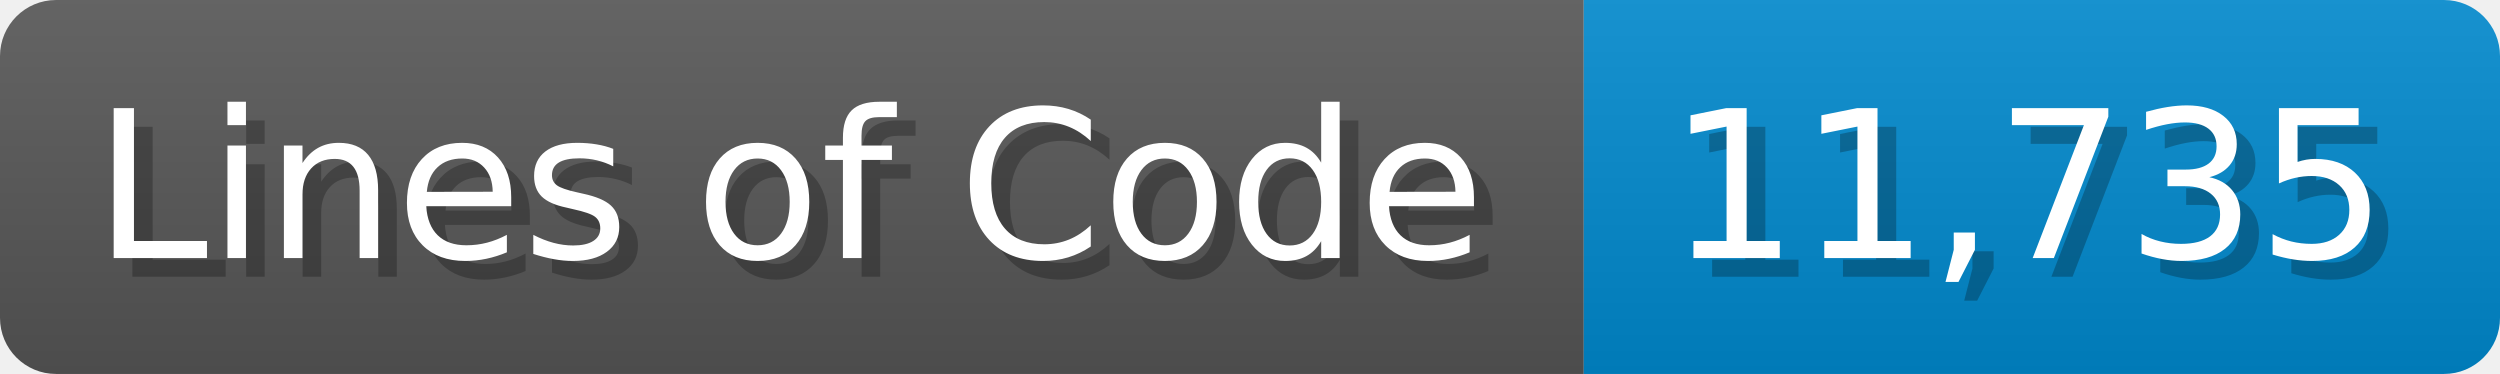
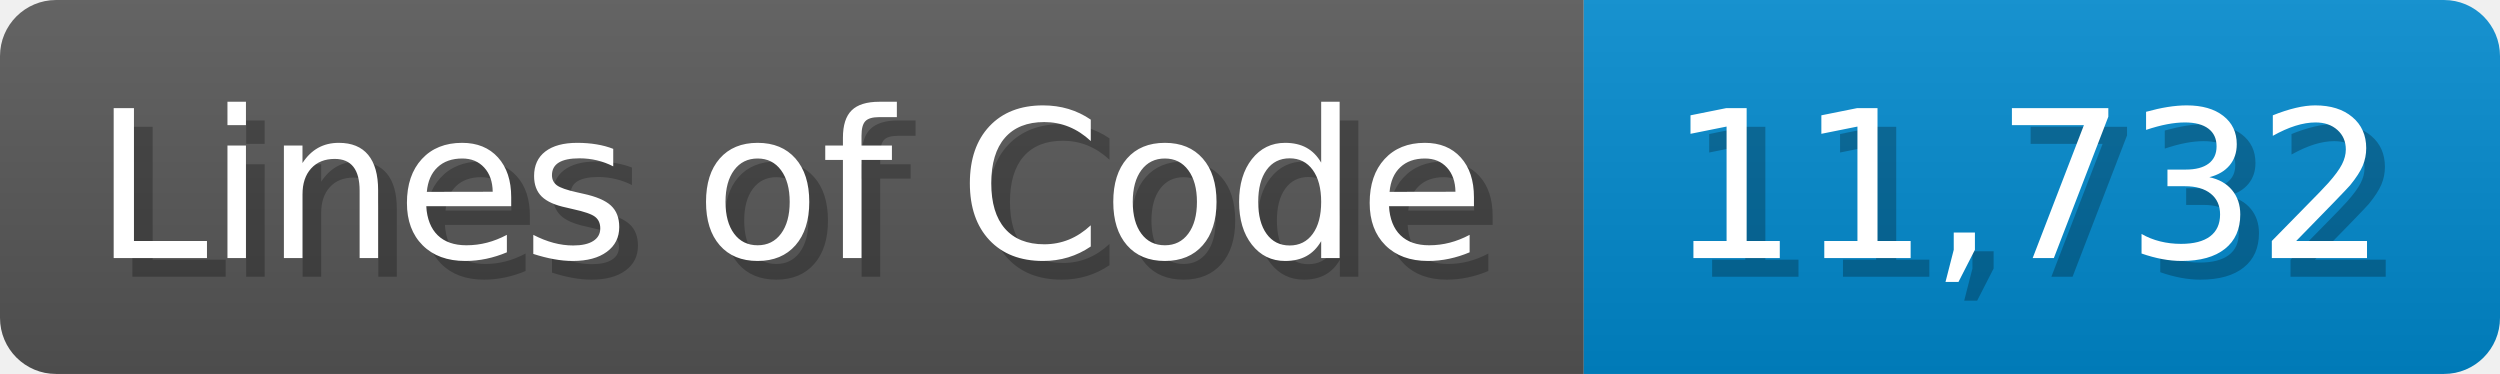
<svg xmlns="http://www.w3.org/2000/svg" width="133.7" height="20" viewBox="0 0 1337 200">
  <linearGradient id="a" x2="0" y2="100%">
    <stop offset="0" stop-opacity=".1" stop-color="#EEE" />
    <stop offset="1" stop-opacity=".1" />
  </linearGradient>
  <mask id="m">
    <rect width="1337" height="200" rx="30" fill="#FFF" />
  </mask>
  <g mask="url(#m)">
    <rect width="847" height="200" fill="#555" />
    <rect width="490" height="200" fill="#08C" x="847" />
    <rect width="1337" height="200" fill="url(#a)" />
  </g>
  <g fill="#fff" text-anchor="start" font-family="Verdana,DejaVu Sans,sans-serif" font-size="110">
    <text x="60" y="148" textLength="747" fill="#000" opacity="0.25">Lines of Code</text>
    <text x="50" y="138" textLength="747">Lines of Code</text>
-     <text x="902" y="148" textLength="390" fill="#000" opacity="0.25">11,735</text>
-     <text x="892" y="138" textLength="390">11,735</text>
+     <text x="902" y="148" textLength="390" fill="#000" opacity="0.25">11,732</text>
+     <text x="892" y="138" textLength="390">11,732</text>
  </g>
</svg>
